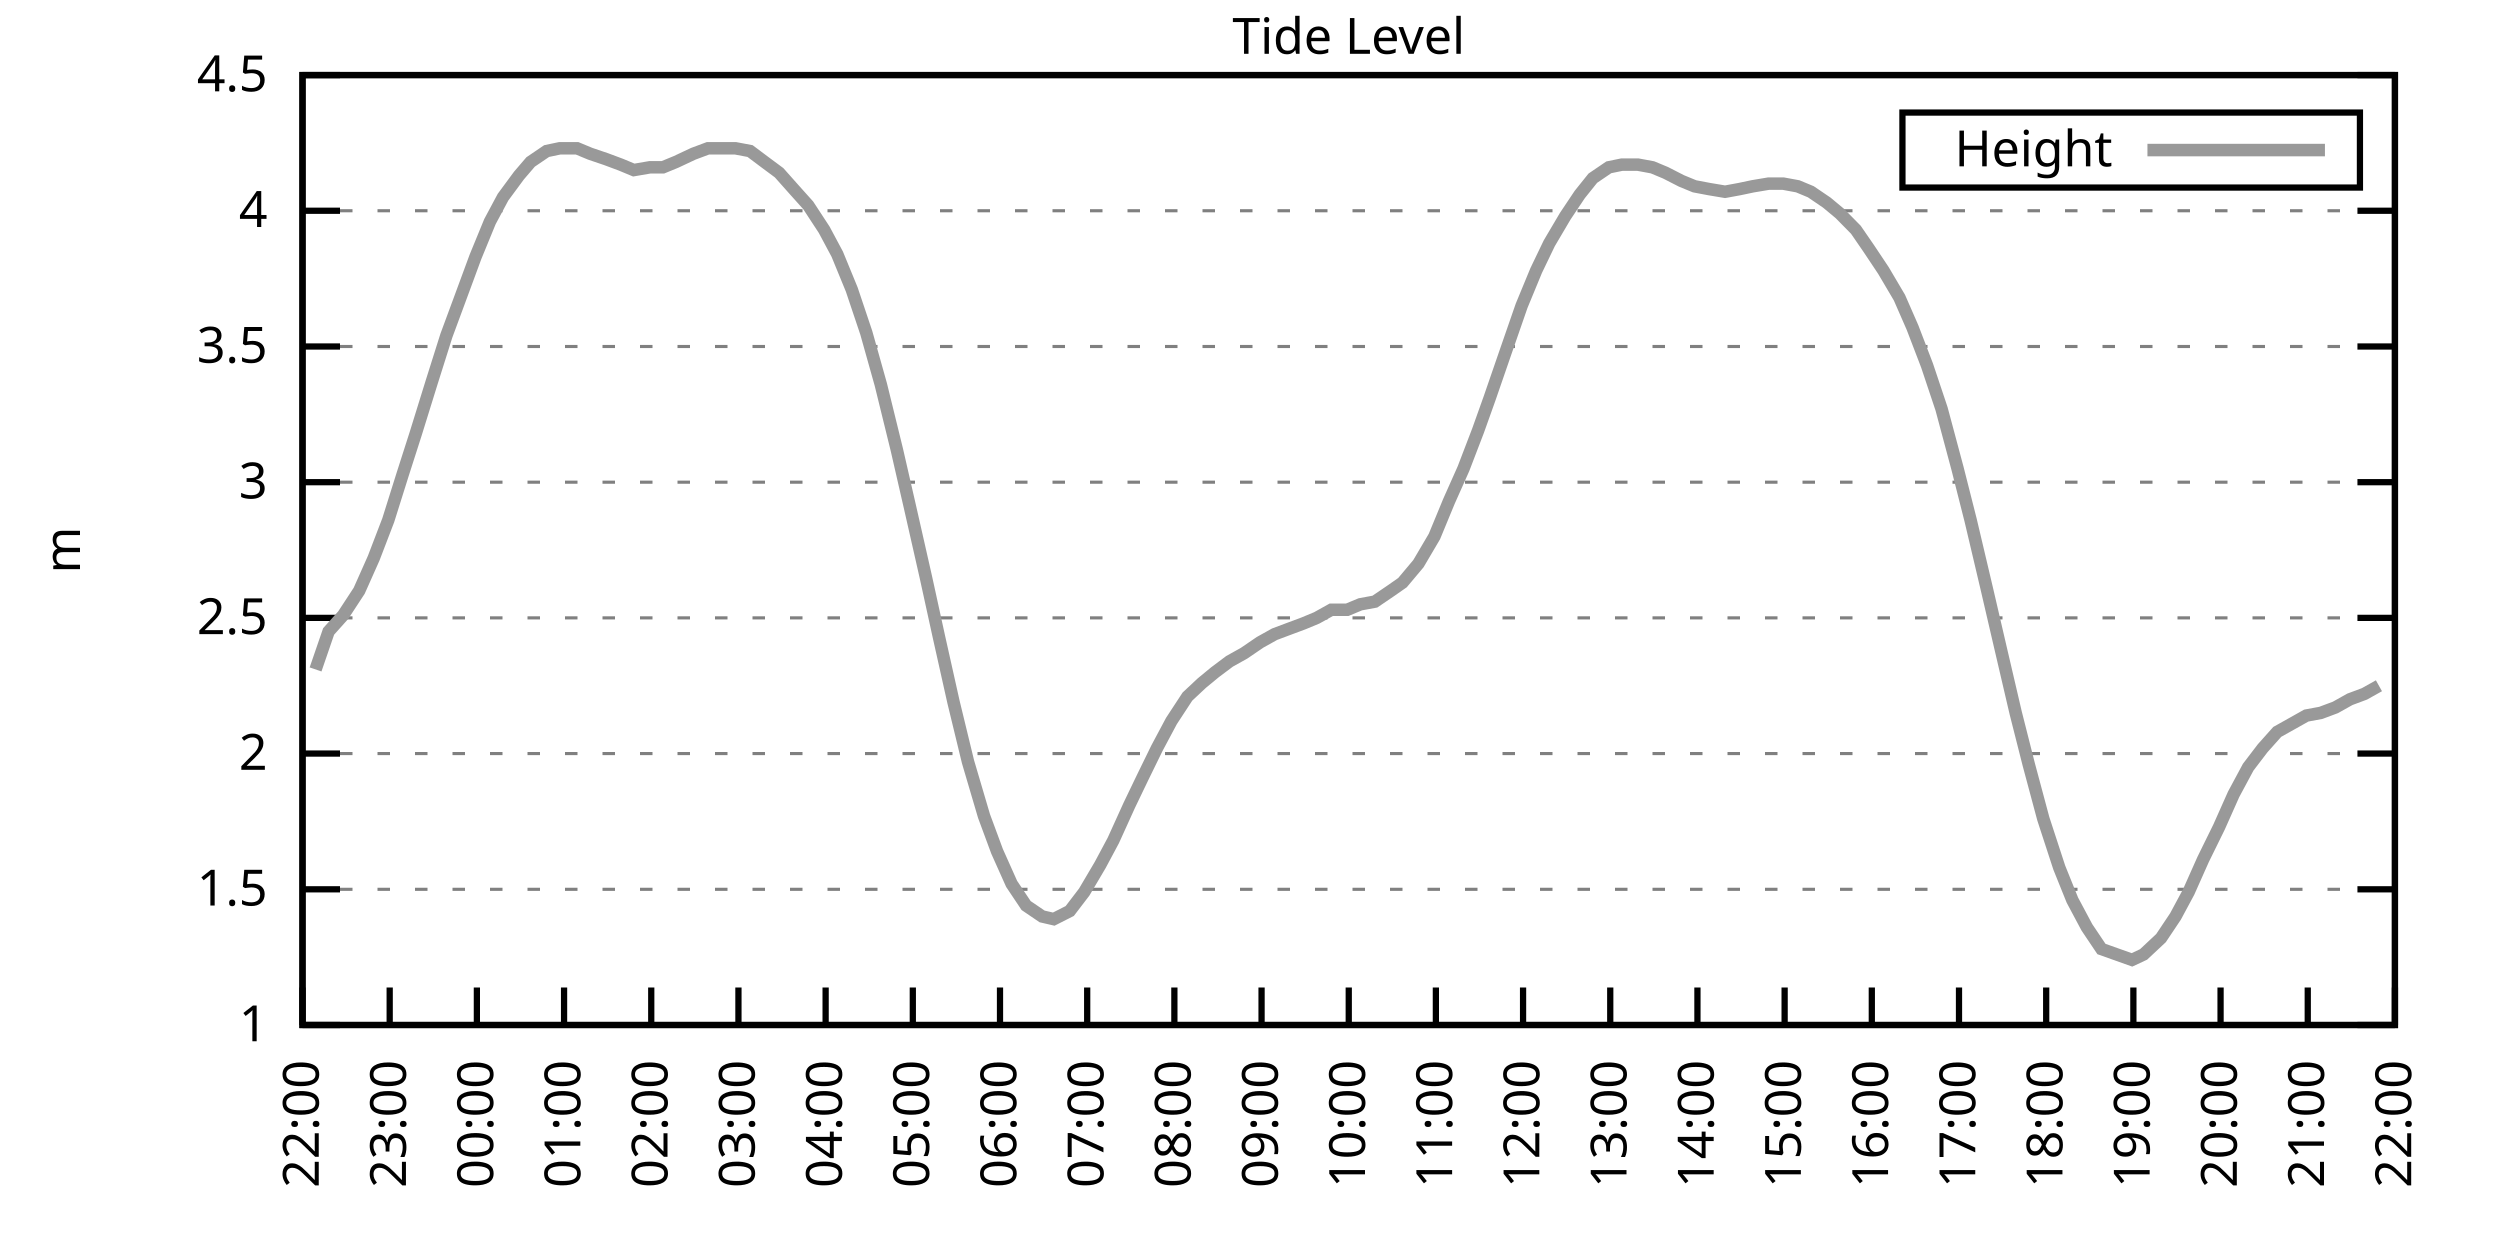
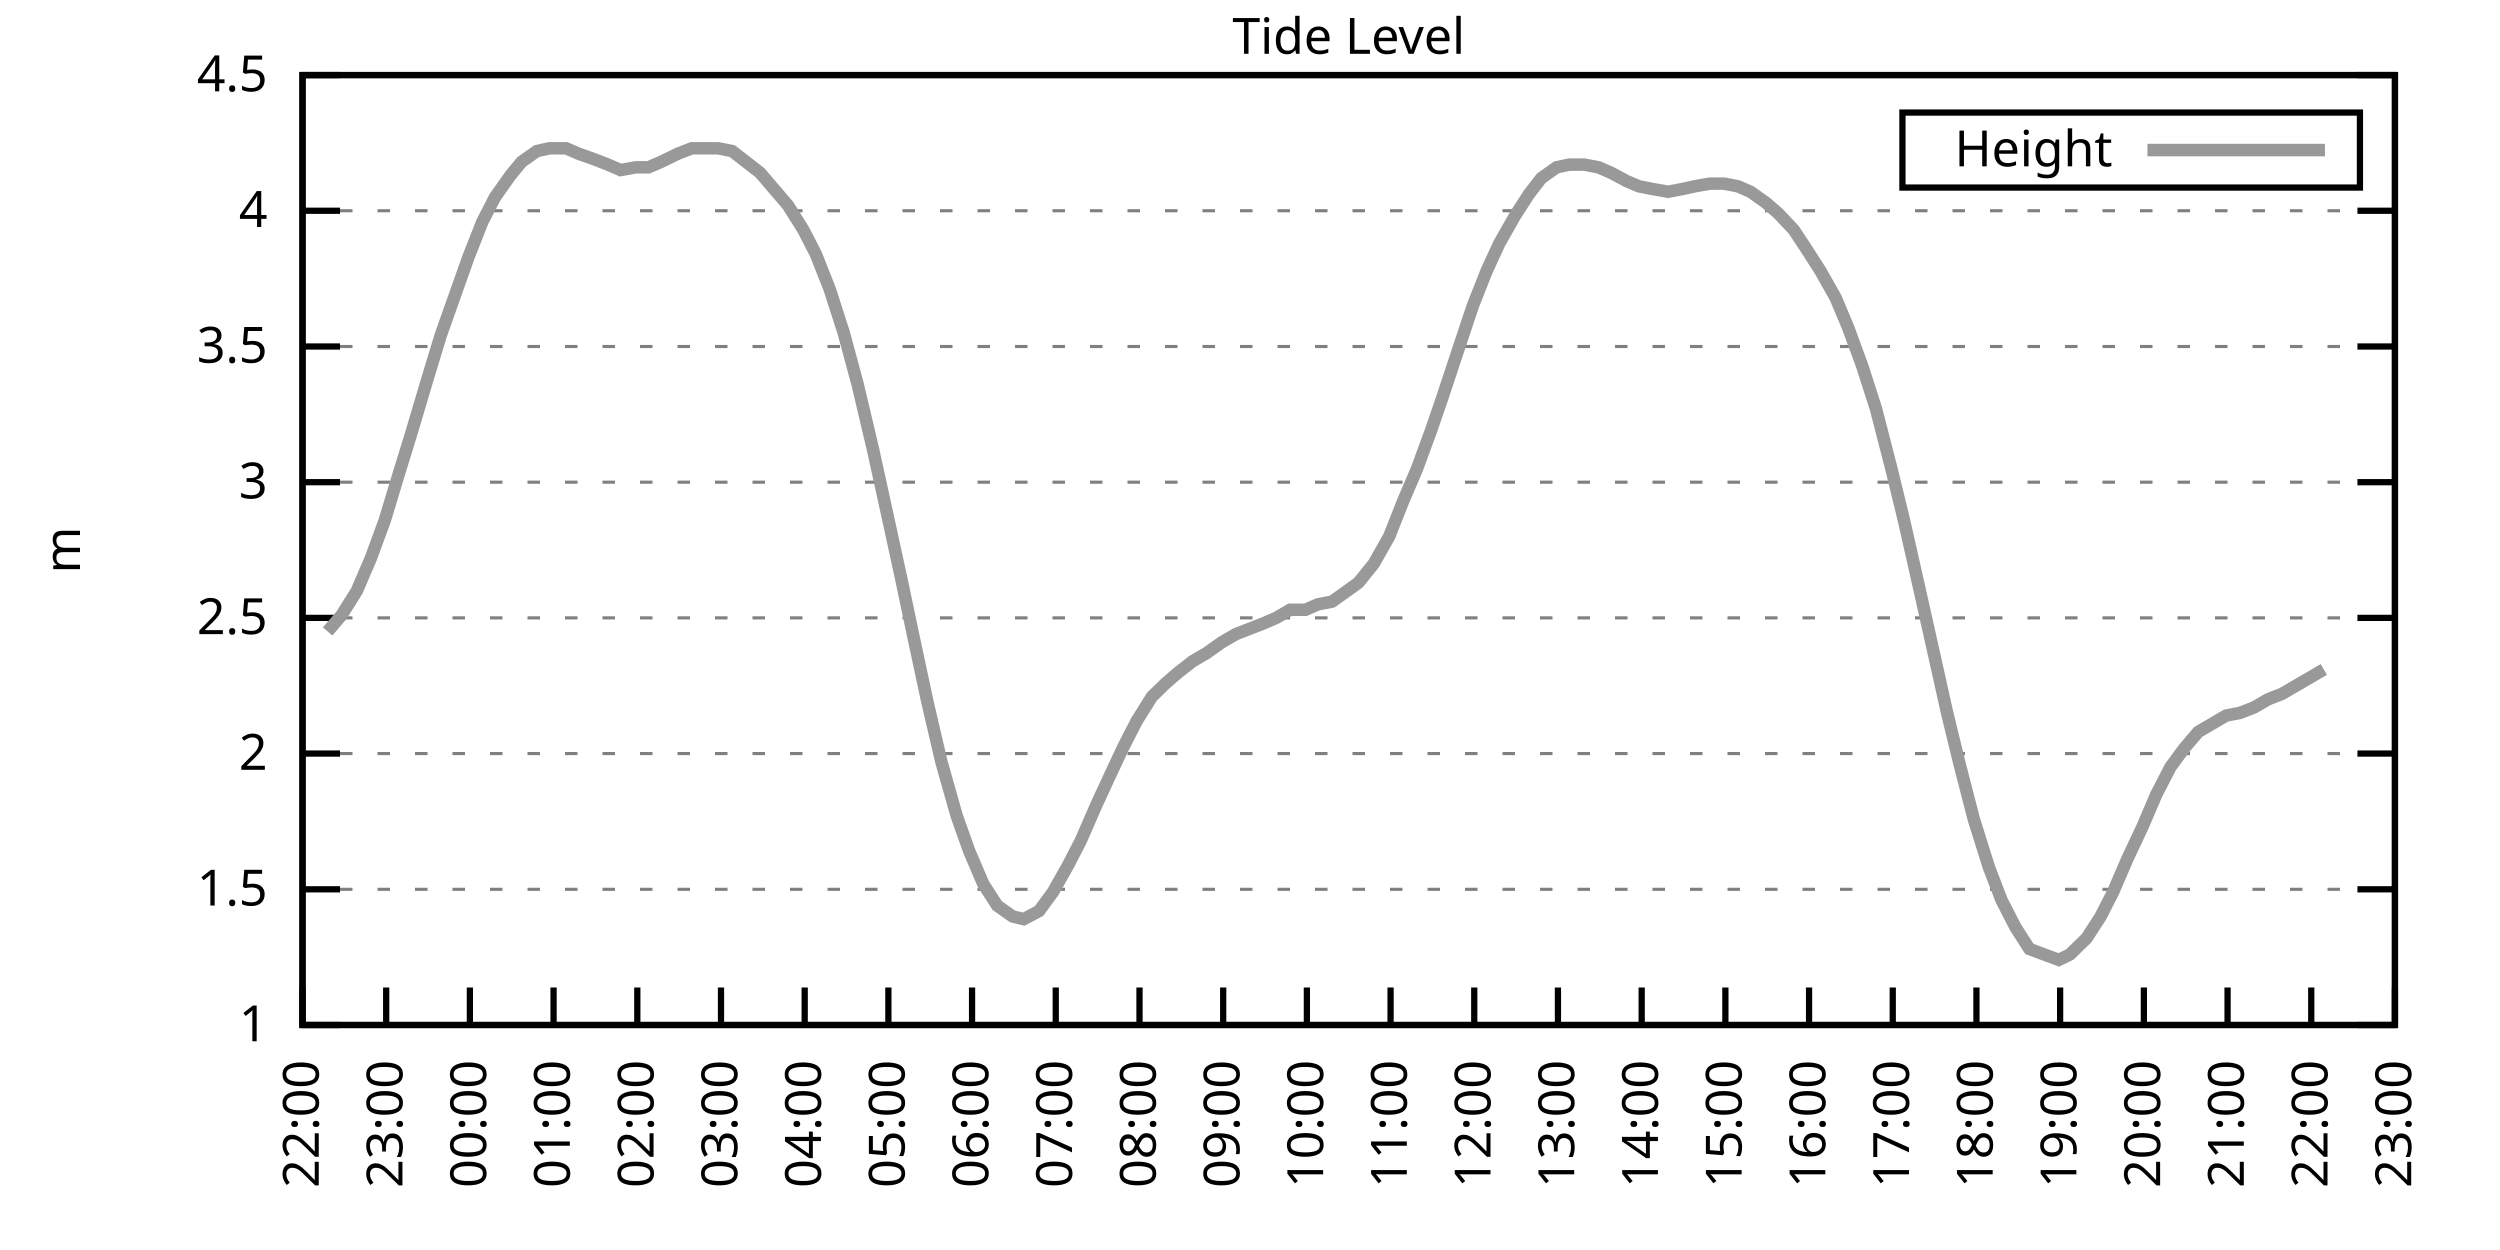
<svg xmlns="http://www.w3.org/2000/svg" xmlns:xlink="http://www.w3.org/1999/xlink" width="400" height="200" viewBox="0 0 400 200">
  <g id="gnuplot_canvas">
    <rect x="0" y="0" width="400" height="200" fill="none" />
    <defs>
      <circle id="gpDot" r="0.5" stroke-width="0.5" stroke="currentColor" />
      <path id="gpPt0" stroke-width="0.333" stroke="currentColor" d="M-1,0 h2 M0,-1 v2" />
      <path id="gpPt1" stroke-width="0.333" stroke="currentColor" d="M-1,-1 L1,1 M1,-1 L-1,1" />
      <path id="gpPt2" stroke-width="0.333" stroke="currentColor" d="M-1,0 L1,0 M0,-1 L0,1 M-1,-1 L1,1 M-1,1 L1,-1" />
      <rect id="gpPt3" stroke-width="0.333" stroke="currentColor" x="-1" y="-1" width="2" height="2" />
      <rect id="gpPt4" stroke-width="0.333" stroke="currentColor" fill="currentColor" x="-1" y="-1" width="2" height="2" />
      <circle id="gpPt5" stroke-width="0.333" stroke="currentColor" cx="0" cy="0" r="1" />
      <use xlink:href="#gpPt5" id="gpPt6" fill="currentColor" stroke="none" />
      <path id="gpPt7" stroke-width="0.333" stroke="currentColor" d="M0,-1.33 L-1.33,0.67 L1.33,0.67 z" />
      <use xlink:href="#gpPt7" id="gpPt8" fill="currentColor" stroke="none" />
      <use xlink:href="#gpPt7" id="gpPt9" stroke="currentColor" transform="rotate(180)" />
      <use xlink:href="#gpPt9" id="gpPt10" fill="currentColor" stroke="none" />
      <use xlink:href="#gpPt3" id="gpPt11" stroke="currentColor" transform="rotate(45)" />
      <use xlink:href="#gpPt11" id="gpPt12" fill="currentColor" stroke="none" />
      <path id="gpPt13" stroke-width="0.333" stroke="currentColor" d="M0,1.330 L1.265,0.411 L0.782,-1.067 L-0.782,-1.076 L-1.265,0.411 z" />
      <use xlink:href="#gpPt13" id="gpPt14" fill="currentColor" stroke="none" />
      <filter id="textbox" filterUnits="objectBoundingBox" x="0" y="0" height="1" width="1">
        <feFlood flood-color="white" flood-opacity="1" result="bgnd" />
        <feComposite in="SourceGraphic" in2="bgnd" operator="atop" />
      </filter>
      <filter id="greybox" filterUnits="objectBoundingBox" x="0" y="0" height="1" width="1">
        <feFlood flood-color="lightgrey" flood-opacity="1" result="grey" />
        <feComposite in="SourceGraphic" in2="grey" operator="atop" />
      </filter>
    </defs>
    <g fill="none" color="white" stroke="currentColor" stroke-width="1.00" stroke-linecap="butt" stroke-linejoin="miter">
</g>
    <g fill="none" color="black" stroke="currentColor" stroke-width="1.00" stroke-linecap="butt" stroke-linejoin="miter">
      <g stroke="none" shape-rendering="crispEdges">
        <polygon fill="rgb(255, 255, 255)" points="48.40,164.00 383.18,164.00 383.18,12.02 48.40,12.02 " />
      </g>
    </g>
    <g fill="none" color="black" stroke="currentColor" stroke-width="1.00" stroke-linecap="butt" stroke-linejoin="miter">
</g>
    <g fill="none" color="black" stroke="black" stroke-width="0.50" stroke-linecap="butt" stroke-linejoin="miter">
</g>
    <g fill="none" color="gray" stroke="currentColor" stroke-width="0.50" stroke-linecap="butt" stroke-linejoin="miter">
      <path stroke="gray" stroke-dasharray="2,4" class="gridline" d="M48.40,164.00 L383.19,164.00  " />
    </g>
    <g fill="none" color="gray" stroke="gray" stroke-width="1.00" stroke-linecap="butt" stroke-linejoin="miter">
</g>
    <g fill="none" color="black" stroke="currentColor" stroke-width="1.00" stroke-linecap="butt" stroke-linejoin="miter">
      <path stroke="black" d="M48.40,164.00 L54.40,164.00 M383.19,164.00 L377.19,164.00  " />
      <g transform="translate(42.80,166.60)" stroke="none" fill="black" font-family="Sans" font-size="8.00" text-anchor="end">
        <text>
          <tspan font-family="Sans"> 1</tspan>
        </text>
      </g>
    </g>
    <g fill="none" color="black" stroke="currentColor" stroke-width="1.00" stroke-linecap="butt" stroke-linejoin="miter">
</g>
    <g fill="none" color="black" stroke="black" stroke-width="0.50" stroke-linecap="butt" stroke-linejoin="miter">
</g>
    <g fill="none" color="gray" stroke="currentColor" stroke-width="0.50" stroke-linecap="butt" stroke-linejoin="miter">
      <path stroke="gray" stroke-dasharray="2,4" class="gridline" d="M48.40,142.29 L383.19,142.29  " />
    </g>
    <g fill="none" color="gray" stroke="gray" stroke-width="1.00" stroke-linecap="butt" stroke-linejoin="miter">
</g>
    <g fill="none" color="black" stroke="currentColor" stroke-width="1.00" stroke-linecap="butt" stroke-linejoin="miter">
      <path stroke="black" d="M48.40,142.29 L54.40,142.29 M383.19,142.29 L377.19,142.29  " />
      <g transform="translate(42.80,144.89)" stroke="none" fill="black" font-family="Sans" font-size="8.00" text-anchor="end">
        <text>
          <tspan font-family="Sans"> 1.5</tspan>
        </text>
      </g>
    </g>
    <g fill="none" color="black" stroke="currentColor" stroke-width="1.00" stroke-linecap="butt" stroke-linejoin="miter">
</g>
    <g fill="none" color="black" stroke="black" stroke-width="0.50" stroke-linecap="butt" stroke-linejoin="miter">
</g>
    <g fill="none" color="gray" stroke="currentColor" stroke-width="0.50" stroke-linecap="butt" stroke-linejoin="miter">
      <path stroke="gray" stroke-dasharray="2,4" class="gridline" d="M48.40,120.57 L383.19,120.57  " />
    </g>
    <g fill="none" color="gray" stroke="gray" stroke-width="1.00" stroke-linecap="butt" stroke-linejoin="miter">
</g>
    <g fill="none" color="black" stroke="currentColor" stroke-width="1.00" stroke-linecap="butt" stroke-linejoin="miter">
      <path stroke="black" d="M48.40,120.57 L54.40,120.57 M383.19,120.57 L377.19,120.57  " />
      <g transform="translate(42.80,123.17)" stroke="none" fill="black" font-family="Sans" font-size="8.00" text-anchor="end">
        <text>
          <tspan font-family="Sans"> 2</tspan>
        </text>
      </g>
    </g>
    <g fill="none" color="black" stroke="currentColor" stroke-width="1.00" stroke-linecap="butt" stroke-linejoin="miter">
</g>
    <g fill="none" color="black" stroke="black" stroke-width="0.50" stroke-linecap="butt" stroke-linejoin="miter">
</g>
    <g fill="none" color="gray" stroke="currentColor" stroke-width="0.50" stroke-linecap="butt" stroke-linejoin="miter">
      <path stroke="gray" stroke-dasharray="2,4" class="gridline" d="M48.40,98.86 L383.19,98.86  " />
    </g>
    <g fill="none" color="gray" stroke="gray" stroke-width="1.00" stroke-linecap="butt" stroke-linejoin="miter">
</g>
    <g fill="none" color="black" stroke="currentColor" stroke-width="1.00" stroke-linecap="butt" stroke-linejoin="miter">
      <path stroke="black" d="M48.40,98.86 L54.40,98.86 M383.19,98.86 L377.19,98.86  " />
      <g transform="translate(42.80,101.46)" stroke="none" fill="black" font-family="Sans" font-size="8.00" text-anchor="end">
        <text>
          <tspan font-family="Sans"> 2.5</tspan>
        </text>
      </g>
    </g>
    <g fill="none" color="black" stroke="currentColor" stroke-width="1.00" stroke-linecap="butt" stroke-linejoin="miter">
</g>
    <g fill="none" color="black" stroke="black" stroke-width="0.50" stroke-linecap="butt" stroke-linejoin="miter">
</g>
    <g fill="none" color="gray" stroke="currentColor" stroke-width="0.50" stroke-linecap="butt" stroke-linejoin="miter">
      <path stroke="gray" stroke-dasharray="2,4" class="gridline" d="M48.40,77.15 L383.19,77.15  " />
    </g>
    <g fill="none" color="gray" stroke="gray" stroke-width="1.00" stroke-linecap="butt" stroke-linejoin="miter">
</g>
    <g fill="none" color="black" stroke="currentColor" stroke-width="1.00" stroke-linecap="butt" stroke-linejoin="miter">
      <path stroke="black" d="M48.40,77.15 L54.40,77.15 M383.19,77.15 L377.19,77.15  " />
      <g transform="translate(42.80,79.75)" stroke="none" fill="black" font-family="Sans" font-size="8.00" text-anchor="end">
        <text>
          <tspan font-family="Sans"> 3</tspan>
        </text>
      </g>
    </g>
    <g fill="none" color="black" stroke="currentColor" stroke-width="1.00" stroke-linecap="butt" stroke-linejoin="miter">
</g>
    <g fill="none" color="black" stroke="black" stroke-width="0.50" stroke-linecap="butt" stroke-linejoin="miter">
</g>
    <g fill="none" color="gray" stroke="currentColor" stroke-width="0.50" stroke-linecap="butt" stroke-linejoin="miter">
      <path stroke="gray" stroke-dasharray="2,4" class="gridline" d="M48.40,55.44 L383.19,55.44  " />
    </g>
    <g fill="none" color="gray" stroke="gray" stroke-width="1.00" stroke-linecap="butt" stroke-linejoin="miter">
</g>
    <g fill="none" color="black" stroke="currentColor" stroke-width="1.00" stroke-linecap="butt" stroke-linejoin="miter">
      <path stroke="black" d="M48.40,55.44 L54.40,55.44 M383.19,55.44 L377.19,55.44  " />
      <g transform="translate(42.80,58.04)" stroke="none" fill="black" font-family="Sans" font-size="8.00" text-anchor="end">
        <text>
          <tspan font-family="Sans"> 3.5</tspan>
        </text>
      </g>
    </g>
    <g fill="none" color="black" stroke="currentColor" stroke-width="1.00" stroke-linecap="butt" stroke-linejoin="miter">
</g>
    <g fill="none" color="black" stroke="black" stroke-width="0.50" stroke-linecap="butt" stroke-linejoin="miter">
</g>
    <g fill="none" color="gray" stroke="currentColor" stroke-width="0.50" stroke-linecap="butt" stroke-linejoin="miter">
      <path stroke="gray" stroke-dasharray="2,4" class="gridline" d="M48.40,33.72 L383.19,33.72  " />
    </g>
    <g fill="none" color="gray" stroke="gray" stroke-width="1.00" stroke-linecap="butt" stroke-linejoin="miter">
</g>
    <g fill="none" color="black" stroke="currentColor" stroke-width="1.00" stroke-linecap="butt" stroke-linejoin="miter">
      <path stroke="black" d="M48.40,33.72 L54.40,33.72 M383.19,33.72 L377.19,33.72  " />
      <g transform="translate(42.80,36.32)" stroke="none" fill="black" font-family="Sans" font-size="8.00" text-anchor="end">
        <text>
          <tspan font-family="Sans"> 4</tspan>
        </text>
      </g>
    </g>
    <g fill="none" color="black" stroke="currentColor" stroke-width="1.00" stroke-linecap="butt" stroke-linejoin="miter">
</g>
    <g fill="none" color="black" stroke="black" stroke-width="0.50" stroke-linecap="butt" stroke-linejoin="miter">
</g>
    <g fill="none" color="gray" stroke="currentColor" stroke-width="0.50" stroke-linecap="butt" stroke-linejoin="miter">
      <path stroke="gray" stroke-dasharray="2,4" class="gridline" d="M48.40,12.01 L383.19,12.01  " />
    </g>
    <g fill="none" color="gray" stroke="gray" stroke-width="1.00" stroke-linecap="butt" stroke-linejoin="miter">
</g>
    <g fill="none" color="black" stroke="currentColor" stroke-width="1.00" stroke-linecap="butt" stroke-linejoin="miter">
      <path stroke="black" d="M48.40,12.01 L54.40,12.01 M383.19,12.01 L377.19,12.01  " />
      <g transform="translate(42.80,14.61)" stroke="none" fill="black" font-family="Sans" font-size="8.00" text-anchor="end">
        <text>
          <tspan font-family="Sans"> 4.5</tspan>
        </text>
      </g>
    </g>
    <g fill="none" color="black" stroke="currentColor" stroke-width="1.00" stroke-linecap="butt" stroke-linejoin="miter">
      <path stroke="black" d="M48.40,164.00 L48.40,158.00  " />
      <g transform="translate(51.00,169.60) rotate(270.00)" stroke="none" fill="black" font-family="Sans" font-size="8.00" text-anchor="end">
        <text>
          <tspan font-family="Sans">22:00</tspan>
        </text>
      </g>
    </g>
    <g fill="none" color="black" stroke="currentColor" stroke-width="1.00" stroke-linecap="butt" stroke-linejoin="miter">
-       <path stroke="black" d="M62.35,164.00 L62.35,158.00  " />
-       <g transform="translate(64.95,169.60) rotate(270.00)" stroke="none" fill="black" font-family="Sans" font-size="8.00" text-anchor="end">
+       <path stroke="black" d="M61.79,164.00 L61.79,158.00  " />
+       <g transform="translate(64.39,169.60) rotate(270.00)" stroke="none" fill="black" font-family="Sans" font-size="8.00" text-anchor="end">
        <text>
          <tspan font-family="Sans">23:00</tspan>
        </text>
      </g>
    </g>
    <g fill="none" color="black" stroke="currentColor" stroke-width="1.00" stroke-linecap="butt" stroke-linejoin="miter">
-       <path stroke="black" d="M76.30,164.00 L76.30,158.00  " />
-       <g transform="translate(78.90,169.60) rotate(270.00)" stroke="none" fill="black" font-family="Sans" font-size="8.00" text-anchor="end">
+       <path stroke="black" d="M75.18,164.00 L75.18,158.00  " />
+       <g transform="translate(77.78,169.60) rotate(270.00)" stroke="none" fill="black" font-family="Sans" font-size="8.00" text-anchor="end">
        <text>
          <tspan font-family="Sans">00:00</tspan>
        </text>
      </g>
    </g>
    <g fill="none" color="black" stroke="currentColor" stroke-width="1.00" stroke-linecap="butt" stroke-linejoin="miter">
-       <path stroke="black" d="M90.25,164.00 L90.25,158.00  " />
-       <g transform="translate(92.85,169.60) rotate(270.00)" stroke="none" fill="black" font-family="Sans" font-size="8.00" text-anchor="end">
+       <path stroke="black" d="M88.57,164.00 L88.57,158.00  " />
+       <g transform="translate(91.17,169.60) rotate(270.00)" stroke="none" fill="black" font-family="Sans" font-size="8.00" text-anchor="end">
        <text>
          <tspan font-family="Sans">01:00</tspan>
        </text>
      </g>
    </g>
    <g fill="none" color="black" stroke="currentColor" stroke-width="1.00" stroke-linecap="butt" stroke-linejoin="miter">
-       <path stroke="black" d="M104.20,164.00 L104.20,158.00  " />
-       <g transform="translate(106.80,169.60) rotate(270.00)" stroke="none" fill="black" font-family="Sans" font-size="8.00" text-anchor="end">
+       <path stroke="black" d="M101.97,164.00 L101.97,158.00  " />
+       <g transform="translate(104.57,169.60) rotate(270.00)" stroke="none" fill="black" font-family="Sans" font-size="8.00" text-anchor="end">
        <text>
          <tspan font-family="Sans">02:00</tspan>
        </text>
      </g>
    </g>
    <g fill="none" color="black" stroke="currentColor" stroke-width="1.00" stroke-linecap="butt" stroke-linejoin="miter">
-       <path stroke="black" d="M118.15,164.00 L118.15,158.00  " />
-       <g transform="translate(120.75,169.60) rotate(270.00)" stroke="none" fill="black" font-family="Sans" font-size="8.00" text-anchor="end">
+       <path stroke="black" d="M115.36,164.00 L115.36,158.00  " />
+       <g transform="translate(117.96,169.60) rotate(270.00)" stroke="none" fill="black" font-family="Sans" font-size="8.00" text-anchor="end">
        <text>
          <tspan font-family="Sans">03:00</tspan>
        </text>
      </g>
    </g>
    <g fill="none" color="black" stroke="currentColor" stroke-width="1.00" stroke-linecap="butt" stroke-linejoin="miter">
-       <path stroke="black" d="M132.10,164.00 L132.10,158.00  " />
-       <g transform="translate(134.70,169.60) rotate(270.00)" stroke="none" fill="black" font-family="Sans" font-size="8.00" text-anchor="end">
+       <path stroke="black" d="M128.75,164.00 L128.75,158.00  " />
+       <g transform="translate(131.35,169.60) rotate(270.00)" stroke="none" fill="black" font-family="Sans" font-size="8.00" text-anchor="end">
        <text>
          <tspan font-family="Sans">04:00</tspan>
        </text>
      </g>
    </g>
    <g fill="none" color="black" stroke="currentColor" stroke-width="1.00" stroke-linecap="butt" stroke-linejoin="miter">
-       <path stroke="black" d="M146.05,164.00 L146.05,158.00  " />
-       <g transform="translate(148.65,169.60) rotate(270.00)" stroke="none" fill="black" font-family="Sans" font-size="8.00" text-anchor="end">
+       <path stroke="black" d="M142.14,164.00 L142.14,158.00  " />
+       <g transform="translate(144.74,169.60) rotate(270.00)" stroke="none" fill="black" font-family="Sans" font-size="8.00" text-anchor="end">
        <text>
          <tspan font-family="Sans">05:00</tspan>
        </text>
      </g>
    </g>
    <g fill="none" color="black" stroke="currentColor" stroke-width="1.00" stroke-linecap="butt" stroke-linejoin="miter">
-       <path stroke="black" d="M160.00,164.00 L160.00,158.00  " />
-       <g transform="translate(162.60,169.60) rotate(270.00)" stroke="none" fill="black" font-family="Sans" font-size="8.00" text-anchor="end">
+       <path stroke="black" d="M155.53,164.00 L155.53,158.00  " />
+       <g transform="translate(158.13,169.60) rotate(270.00)" stroke="none" fill="black" font-family="Sans" font-size="8.00" text-anchor="end">
        <text>
          <tspan font-family="Sans">06:00</tspan>
        </text>
      </g>
    </g>
    <g fill="none" color="black" stroke="currentColor" stroke-width="1.00" stroke-linecap="butt" stroke-linejoin="miter">
-       <path stroke="black" d="M173.95,164.00 L173.95,158.00  " />
-       <g transform="translate(176.55,169.60) rotate(270.00)" stroke="none" fill="black" font-family="Sans" font-size="8.00" text-anchor="end">
+       <path stroke="black" d="M168.92,164.00 L168.92,158.00  " />
+       <g transform="translate(171.52,169.60) rotate(270.00)" stroke="none" fill="black" font-family="Sans" font-size="8.00" text-anchor="end">
        <text>
          <tspan font-family="Sans">07:00</tspan>
        </text>
      </g>
    </g>
    <g fill="none" color="black" stroke="currentColor" stroke-width="1.00" stroke-linecap="butt" stroke-linejoin="miter">
-       <path stroke="black" d="M187.90,164.00 L187.90,158.00  " />
-       <g transform="translate(190.50,169.60) rotate(270.00)" stroke="none" fill="black" font-family="Sans" font-size="8.00" text-anchor="end">
+       <path stroke="black" d="M182.32,164.00 L182.32,158.00  " />
+       <g transform="translate(184.92,169.60) rotate(270.00)" stroke="none" fill="black" font-family="Sans" font-size="8.00" text-anchor="end">
        <text>
          <tspan font-family="Sans">08:00</tspan>
        </text>
      </g>
    </g>
    <g fill="none" color="black" stroke="currentColor" stroke-width="1.00" stroke-linecap="butt" stroke-linejoin="miter">
-       <path stroke="black" d="M201.85,164.00 L201.85,158.00  " />
-       <g transform="translate(204.45,169.60) rotate(270.00)" stroke="none" fill="black" font-family="Sans" font-size="8.00" text-anchor="end">
+       <path stroke="black" d="M195.71,164.00 L195.71,158.00  " />
+       <g transform="translate(198.31,169.60) rotate(270.00)" stroke="none" fill="black" font-family="Sans" font-size="8.00" text-anchor="end">
        <text>
          <tspan font-family="Sans">09:00</tspan>
        </text>
      </g>
    </g>
    <g fill="none" color="black" stroke="currentColor" stroke-width="1.00" stroke-linecap="butt" stroke-linejoin="miter">
-       <path stroke="black" d="M215.80,164.00 L215.80,158.00  " />
-       <g transform="translate(218.40,169.60) rotate(270.00)" stroke="none" fill="black" font-family="Sans" font-size="8.00" text-anchor="end">
+       <path stroke="black" d="M209.10,164.00 L209.10,158.00  " />
+       <g transform="translate(211.70,169.60) rotate(270.00)" stroke="none" fill="black" font-family="Sans" font-size="8.00" text-anchor="end">
        <text>
          <tspan font-family="Sans">10:00</tspan>
        </text>
      </g>
    </g>
    <g fill="none" color="black" stroke="currentColor" stroke-width="1.00" stroke-linecap="butt" stroke-linejoin="miter">
-       <path stroke="black" d="M229.74,164.00 L229.74,158.00  " />
-       <g transform="translate(232.34,169.60) rotate(270.00)" stroke="none" fill="black" font-family="Sans" font-size="8.00" text-anchor="end">
+       <path stroke="black" d="M222.49,164.00 L222.49,158.00  " />
+       <g transform="translate(225.09,169.60) rotate(270.00)" stroke="none" fill="black" font-family="Sans" font-size="8.00" text-anchor="end">
        <text>
          <tspan font-family="Sans">11:00</tspan>
        </text>
      </g>
    </g>
    <g fill="none" color="black" stroke="currentColor" stroke-width="1.00" stroke-linecap="butt" stroke-linejoin="miter">
-       <path stroke="black" d="M243.69,164.00 L243.69,158.00  " />
-       <g transform="translate(246.29,169.60) rotate(270.00)" stroke="none" fill="black" font-family="Sans" font-size="8.00" text-anchor="end">
+       <path stroke="black" d="M235.88,164.00 L235.88,158.00  " />
+       <g transform="translate(238.48,169.60) rotate(270.00)" stroke="none" fill="black" font-family="Sans" font-size="8.00" text-anchor="end">
        <text>
          <tspan font-family="Sans">12:00</tspan>
        </text>
      </g>
    </g>
    <g fill="none" color="black" stroke="currentColor" stroke-width="1.00" stroke-linecap="butt" stroke-linejoin="miter">
-       <path stroke="black" d="M257.64,164.00 L257.64,158.00  " />
-       <g transform="translate(260.24,169.60) rotate(270.00)" stroke="none" fill="black" font-family="Sans" font-size="8.00" text-anchor="end">
+       <path stroke="black" d="M249.27,164.00 L249.27,158.00  " />
+       <g transform="translate(251.87,169.60) rotate(270.00)" stroke="none" fill="black" font-family="Sans" font-size="8.00" text-anchor="end">
        <text>
          <tspan font-family="Sans">13:00</tspan>
        </text>
      </g>
    </g>
    <g fill="none" color="black" stroke="currentColor" stroke-width="1.00" stroke-linecap="butt" stroke-linejoin="miter">
-       <path stroke="black" d="M271.59,164.00 L271.59,158.00  " />
-       <g transform="translate(274.19,169.60) rotate(270.00)" stroke="none" fill="black" font-family="Sans" font-size="8.00" text-anchor="end">
+       <path stroke="black" d="M262.67,164.00 L262.67,158.00  " />
+       <g transform="translate(265.27,169.60) rotate(270.00)" stroke="none" fill="black" font-family="Sans" font-size="8.00" text-anchor="end">
        <text>
          <tspan font-family="Sans">14:00</tspan>
        </text>
      </g>
    </g>
    <g fill="none" color="black" stroke="currentColor" stroke-width="1.00" stroke-linecap="butt" stroke-linejoin="miter">
-       <path stroke="black" d="M285.54,164.00 L285.54,158.00  " />
-       <g transform="translate(288.14,169.60) rotate(270.00)" stroke="none" fill="black" font-family="Sans" font-size="8.00" text-anchor="end">
+       <path stroke="black" d="M276.06,164.00 L276.06,158.00  " />
+       <g transform="translate(278.66,169.60) rotate(270.00)" stroke="none" fill="black" font-family="Sans" font-size="8.00" text-anchor="end">
        <text>
          <tspan font-family="Sans">15:00</tspan>
        </text>
      </g>
    </g>
    <g fill="none" color="black" stroke="currentColor" stroke-width="1.00" stroke-linecap="butt" stroke-linejoin="miter">
-       <path stroke="black" d="M299.49,164.00 L299.49,158.00  " />
-       <g transform="translate(302.09,169.60) rotate(270.00)" stroke="none" fill="black" font-family="Sans" font-size="8.00" text-anchor="end">
+       <path stroke="black" d="M289.45,164.00 L289.45,158.00  " />
+       <g transform="translate(292.05,169.60) rotate(270.00)" stroke="none" fill="black" font-family="Sans" font-size="8.00" text-anchor="end">
        <text>
          <tspan font-family="Sans">16:00</tspan>
        </text>
      </g>
    </g>
    <g fill="none" color="black" stroke="currentColor" stroke-width="1.00" stroke-linecap="butt" stroke-linejoin="miter">
-       <path stroke="black" d="M313.44,164.00 L313.44,158.00  " />
-       <g transform="translate(316.04,169.60) rotate(270.00)" stroke="none" fill="black" font-family="Sans" font-size="8.00" text-anchor="end">
+       <path stroke="black" d="M302.84,164.00 L302.84,158.00  " />
+       <g transform="translate(305.44,169.60) rotate(270.00)" stroke="none" fill="black" font-family="Sans" font-size="8.00" text-anchor="end">
        <text>
          <tspan font-family="Sans">17:00</tspan>
        </text>
      </g>
    </g>
    <g fill="none" color="black" stroke="currentColor" stroke-width="1.00" stroke-linecap="butt" stroke-linejoin="miter">
-       <path stroke="black" d="M327.39,164.00 L327.39,158.00  " />
-       <g transform="translate(329.99,169.60) rotate(270.00)" stroke="none" fill="black" font-family="Sans" font-size="8.00" text-anchor="end">
+       <path stroke="black" d="M316.23,164.00 L316.23,158.00  " />
+       <g transform="translate(318.83,169.60) rotate(270.00)" stroke="none" fill="black" font-family="Sans" font-size="8.00" text-anchor="end">
        <text>
          <tspan font-family="Sans">18:00</tspan>
        </text>
      </g>
    </g>
    <g fill="none" color="black" stroke="currentColor" stroke-width="1.00" stroke-linecap="butt" stroke-linejoin="miter">
-       <path stroke="black" d="M341.34,164.00 L341.34,158.00  " />
-       <g transform="translate(343.94,169.60) rotate(270.00)" stroke="none" fill="black" font-family="Sans" font-size="8.00" text-anchor="end">
+       <path stroke="black" d="M329.62,164.00 L329.62,158.00  " />
+       <g transform="translate(332.22,169.60) rotate(270.00)" stroke="none" fill="black" font-family="Sans" font-size="8.00" text-anchor="end">
        <text>
          <tspan font-family="Sans">19:00</tspan>
        </text>
      </g>
    </g>
    <g fill="none" color="black" stroke="currentColor" stroke-width="1.00" stroke-linecap="butt" stroke-linejoin="miter">
-       <path stroke="black" d="M355.29,164.00 L355.29,158.00  " />
-       <g transform="translate(357.89,169.60) rotate(270.00)" stroke="none" fill="black" font-family="Sans" font-size="8.00" text-anchor="end">
+       <path stroke="black" d="M343.02,164.00 L343.02,158.00  " />
+       <g transform="translate(345.62,169.60) rotate(270.00)" stroke="none" fill="black" font-family="Sans" font-size="8.00" text-anchor="end">
        <text>
          <tspan font-family="Sans">20:00</tspan>
        </text>
      </g>
    </g>
    <g fill="none" color="black" stroke="currentColor" stroke-width="1.00" stroke-linecap="butt" stroke-linejoin="miter">
-       <path stroke="black" d="M369.24,164.00 L369.24,158.00  " />
-       <g transform="translate(371.84,169.60) rotate(270.00)" stroke="none" fill="black" font-family="Sans" font-size="8.00" text-anchor="end">
+       <path stroke="black" d="M356.41,164.00 L356.41,158.00  " />
+       <g transform="translate(359.01,169.60) rotate(270.00)" stroke="none" fill="black" font-family="Sans" font-size="8.00" text-anchor="end">
        <text>
          <tspan font-family="Sans">21:00</tspan>
+         </text>
+       </g>
+     </g>
+     <g fill="none" color="black" stroke="currentColor" stroke-width="1.00" stroke-linecap="butt" stroke-linejoin="miter">
+       <path stroke="black" d="M369.80,164.00 L369.80,158.00  " />
+       <g transform="translate(372.40,169.60) rotate(270.00)" stroke="none" fill="black" font-family="Sans" font-size="8.00" text-anchor="end">
+         <text>
+           <tspan font-family="Sans">22:00</tspan>
        </text>
      </g>
    </g>
    <g fill="none" color="black" stroke="currentColor" stroke-width="1.00" stroke-linecap="butt" stroke-linejoin="miter">
      <path stroke="black" d="M383.19,164.00 L383.19,158.00  " />
      <g transform="translate(385.79,169.60) rotate(270.00)" stroke="none" fill="black" font-family="Sans" font-size="8.00" text-anchor="end">
        <text>
-           <tspan font-family="Sans">22:00</tspan>
+           <tspan font-family="Sans">23:00</tspan>
        </text>
      </g>
    </g>
    <g fill="none" color="black" stroke="currentColor" stroke-width="1.00" stroke-linecap="butt" stroke-linejoin="miter">
</g>
    <g fill="none" color="black" stroke="currentColor" stroke-width="1.00" stroke-linecap="butt" stroke-linejoin="miter">
      <path stroke="black" d="M48.40,12.01 L48.40,164.00 L383.19,164.00 L383.19,12.01 L48.40,12.01 Z  " />
    </g>
    <g fill="none" color="black" stroke="currentColor" stroke-width="1.00" stroke-linecap="butt" stroke-linejoin="miter">
</g>
    <g fill="none" color="black" stroke="currentColor" stroke-width="1.00" stroke-linecap="butt" stroke-linejoin="miter">
      <path stroke="black" d="M304.39,30.01 L304.39,18.01 L377.59,18.01 L377.59,30.01 L304.39,30.01 Z  " />
    </g>
    <g id="Tide_level_plot_1">
      <g fill="none" color="white" stroke="black" stroke-width="2.00" stroke-linecap="butt" stroke-linejoin="miter">
</g>
      <g fill="none" color="black" stroke="currentColor" stroke-width="2.00" stroke-linecap="butt" stroke-linejoin="miter">
        <g transform="translate(337.99,26.61)" stroke="none" fill="black" font-family="Sans" font-size="8.00" text-anchor="end">
          <text>
            <tspan font-family="Sans">Height</tspan>
          </text>
        </g>
      </g>
      <g fill="none" color="black" stroke="currentColor" stroke-width="2.00" stroke-linecap="butt" stroke-linejoin="miter">
-         <path stroke="rgb(153, 153, 153)" d="M343.59,24.01 L371.99,24.01 M50.49,107.11 L52.58,101.03 L54.91,98.43 L57.47,94.52 L59.79,89.31 L62.12,83.23   L64.44,75.85 L66.53,69.33 L69.09,61.08 L71.42,53.70 L73.51,48.05 L76.07,41.11 L78.39,35.46 L80.48,31.55   L83.04,28.08 L84.90,25.91 L87.46,24.17 L89.55,23.73 L92.34,23.73 L94.43,24.60 L96.99,25.47 L99.32,26.34   L101.41,27.21 L103.97,26.77 L106.06,26.77 L108.15,25.91 L110.94,24.60 L113.27,23.73 L115.36,23.73 L117.68,23.73   L120.01,24.17 L122.33,25.91 L124.66,27.64 L126.98,30.25 L129.31,32.85 L131.87,36.76 L133.96,40.67 L136.28,46.32   L138.61,53.26 L140.93,61.52 L143.49,71.94 L145.58,81.06 L148.14,92.35 L150.23,101.90 L152.56,112.32 L154.88,121.88   L157.44,130.56 L159.53,136.21 L161.86,141.42 L164.18,144.89 L166.74,146.63 L168.60,147.06 L171.16,145.76 L173.48,142.72   L176.04,138.38 L178.13,134.47 L180.69,128.83 L182.78,124.48 L185.11,119.71 L187.43,115.36 L189.99,111.45 L192.31,109.28   L194.41,107.55 L196.73,105.81 L199.06,104.51 L201.61,102.77 L203.94,101.47 L206.26,100.60 L208.59,99.73 L210.68,98.86   L213.01,97.56 L215.56,97.56 L217.65,96.69 L219.98,96.26 L222.54,94.52 L224.40,93.22 L226.95,90.18 L229.51,85.83   L231.84,80.19 L234.16,74.98 L236.49,68.90 L238.35,63.69 L240.90,56.30 L243.46,48.92 L245.79,43.28 L247.88,38.93   L250.44,34.59 L252.76,31.12 L254.85,28.51 L257.41,26.77 L259.50,26.34 L262.06,26.34 L264.39,26.77 L266.48,27.64   L269.04,28.95 L271.13,29.81 L273.45,30.25 L276.01,30.68 L278.34,30.25 L280.43,29.81 L282.99,29.38 L285.31,29.38   L287.64,29.81 L289.73,30.68 L292.29,32.42 L294.38,34.16 L296.94,36.76 L299.03,39.80 L301.35,43.28 L303.91,47.62   L306.00,52.40 L308.33,58.48 L310.65,65.42 L313.21,74.98 L315.30,83.23 L317.86,94.08 L320.18,104.07 L322.51,114.06   L324.60,122.31 L326.93,131.00 L329.48,138.81 L331.58,144.02 L333.90,148.37 L336.23,151.84 L341.11,153.58 L342.97,152.71   L345.76,150.10 L348.08,146.63 L350.18,142.72 L352.50,137.51 L355.06,132.30 L357.38,127.09 L359.71,122.75 L362.03,119.71   L364.36,117.10 L366.68,115.80 L369.01,114.49 L371.33,114.06 L373.66,113.19 L375.98,111.89 L378.31,111.02 L380.63,109.72    " />
+         <path stroke="rgb(153, 153, 153)" d="M343.59,24.01 L371.99,24.01 M52.42,101.03 L54.65,98.43 L57.10,94.52 L59.34,89.31 L61.57,83.23 L63.80,75.85   L65.81,69.33 L68.26,61.08 L70.50,53.70 L72.50,48.05 L74.96,41.11 L77.19,35.46 L79.20,31.55 L81.66,28.08   L83.44,25.91 L85.90,24.17 L87.91,23.73 L90.58,23.73 L92.59,24.60 L95.05,25.47 L97.28,26.34 L99.29,27.21   L101.74,26.77 L103.75,26.77 L105.76,25.91 L108.44,24.60 L110.67,23.73 L112.68,23.73 L114.91,23.73 L117.14,24.17   L119.38,25.91 L121.61,27.64 L123.84,30.25 L126.07,32.85 L128.53,36.76 L130.54,40.67 L132.77,46.32 L135.00,53.26   L137.23,61.52 L139.69,71.94 L141.69,81.06 L144.15,92.35 L146.16,101.90 L148.39,112.32 L150.62,121.88 L153.08,130.56   L155.09,136.21 L157.32,141.42 L159.55,144.89 L162.01,146.63 L163.79,147.06 L166.25,145.76 L168.48,142.72 L170.93,138.38   L172.94,134.47 L175.40,128.83 L177.41,124.48 L179.64,119.71 L181.87,115.36 L184.32,111.45 L186.56,109.28 L188.57,107.55   L190.80,105.81 L193.03,104.51 L195.48,102.77 L197.72,101.47 L199.95,100.60 L202.18,99.73 L204.19,98.86 L206.42,97.56   L208.88,97.56 L210.88,96.69 L213.12,96.26 L215.57,94.52 L217.36,93.22 L219.81,90.18 L222.27,85.83 L224.50,80.19   L226.73,74.98 L228.96,68.90 L230.75,63.69 L233.20,56.30 L235.66,48.92 L237.89,43.28 L239.90,38.93 L242.36,34.59   L244.59,31.12 L246.60,28.51 L249.05,26.77 L251.06,26.34 L253.51,26.34 L255.75,26.77 L257.76,27.64 L260.21,28.95   L262.22,29.81 L264.45,30.25 L266.91,30.68 L269.14,30.25 L271.15,29.81 L273.60,29.38 L275.83,29.38 L278.07,29.81   L280.07,30.68 L282.53,32.42 L284.54,34.16 L286.99,36.76 L289.00,39.80 L291.23,43.28 L293.69,47.62 L295.70,52.40   L297.93,58.48 L300.16,65.42 L302.62,74.98 L304.63,83.23 L307.08,94.08 L309.31,104.07 L311.54,114.06 L313.55,122.31   L315.79,131.00 L318.24,138.81 L320.25,144.02 L322.48,148.37 L324.71,151.84 L329.40,153.58 L331.19,152.71 L333.86,150.10   L336.10,146.63 L338.10,142.72 L340.34,137.51 L342.79,132.30 L345.02,127.09 L347.26,122.75 L349.49,119.71 L351.72,117.10   L353.95,115.80 L356.18,114.49 L358.42,114.06 L360.65,113.19 L362.88,111.89 L365.11,111.02 L367.34,109.72 L369.58,108.42   L371.81,107.11  " />
      </g>
    </g>
    <g fill="none" color="black" stroke="currentColor" stroke-width="2.00" stroke-linecap="butt" stroke-linejoin="miter">
</g>
    <g fill="none" color="black" stroke="black" stroke-width="1.00" stroke-linecap="butt" stroke-linejoin="miter">
</g>
    <g fill="none" color="black" stroke="currentColor" stroke-width="1.00" stroke-linecap="butt" stroke-linejoin="miter">
      <path stroke="black" d="M48.40,12.01 L48.40,164.00 L383.19,164.00 L383.19,12.01 L48.40,12.01 Z  " />
      <g transform="translate(12.80,88.01) rotate(270.00)" stroke="none" fill="black" font-family="Sans" font-size="8.00" text-anchor="middle">
        <text>
          <tspan font-family="Sans">m</tspan>
        </text>
      </g>
    </g>
    <g fill="none" color="black" stroke="currentColor" stroke-width="1.00" stroke-linecap="butt" stroke-linejoin="miter">
</g>
    <g fill="none" color="black" stroke="currentColor" stroke-width="1.00" stroke-linecap="butt" stroke-linejoin="miter">
      <g transform="translate(215.79,8.61)" stroke="none" fill="black" font-family="Sans" font-size="8.00" text-anchor="middle">
        <text>
          <tspan font-family="Sans">Tide Level</tspan>
        </text>
      </g>
    </g>
    <g fill="none" color="black" stroke="currentColor" stroke-width="1.00" stroke-linecap="butt" stroke-linejoin="miter">
</g>
  </g>
</svg>
